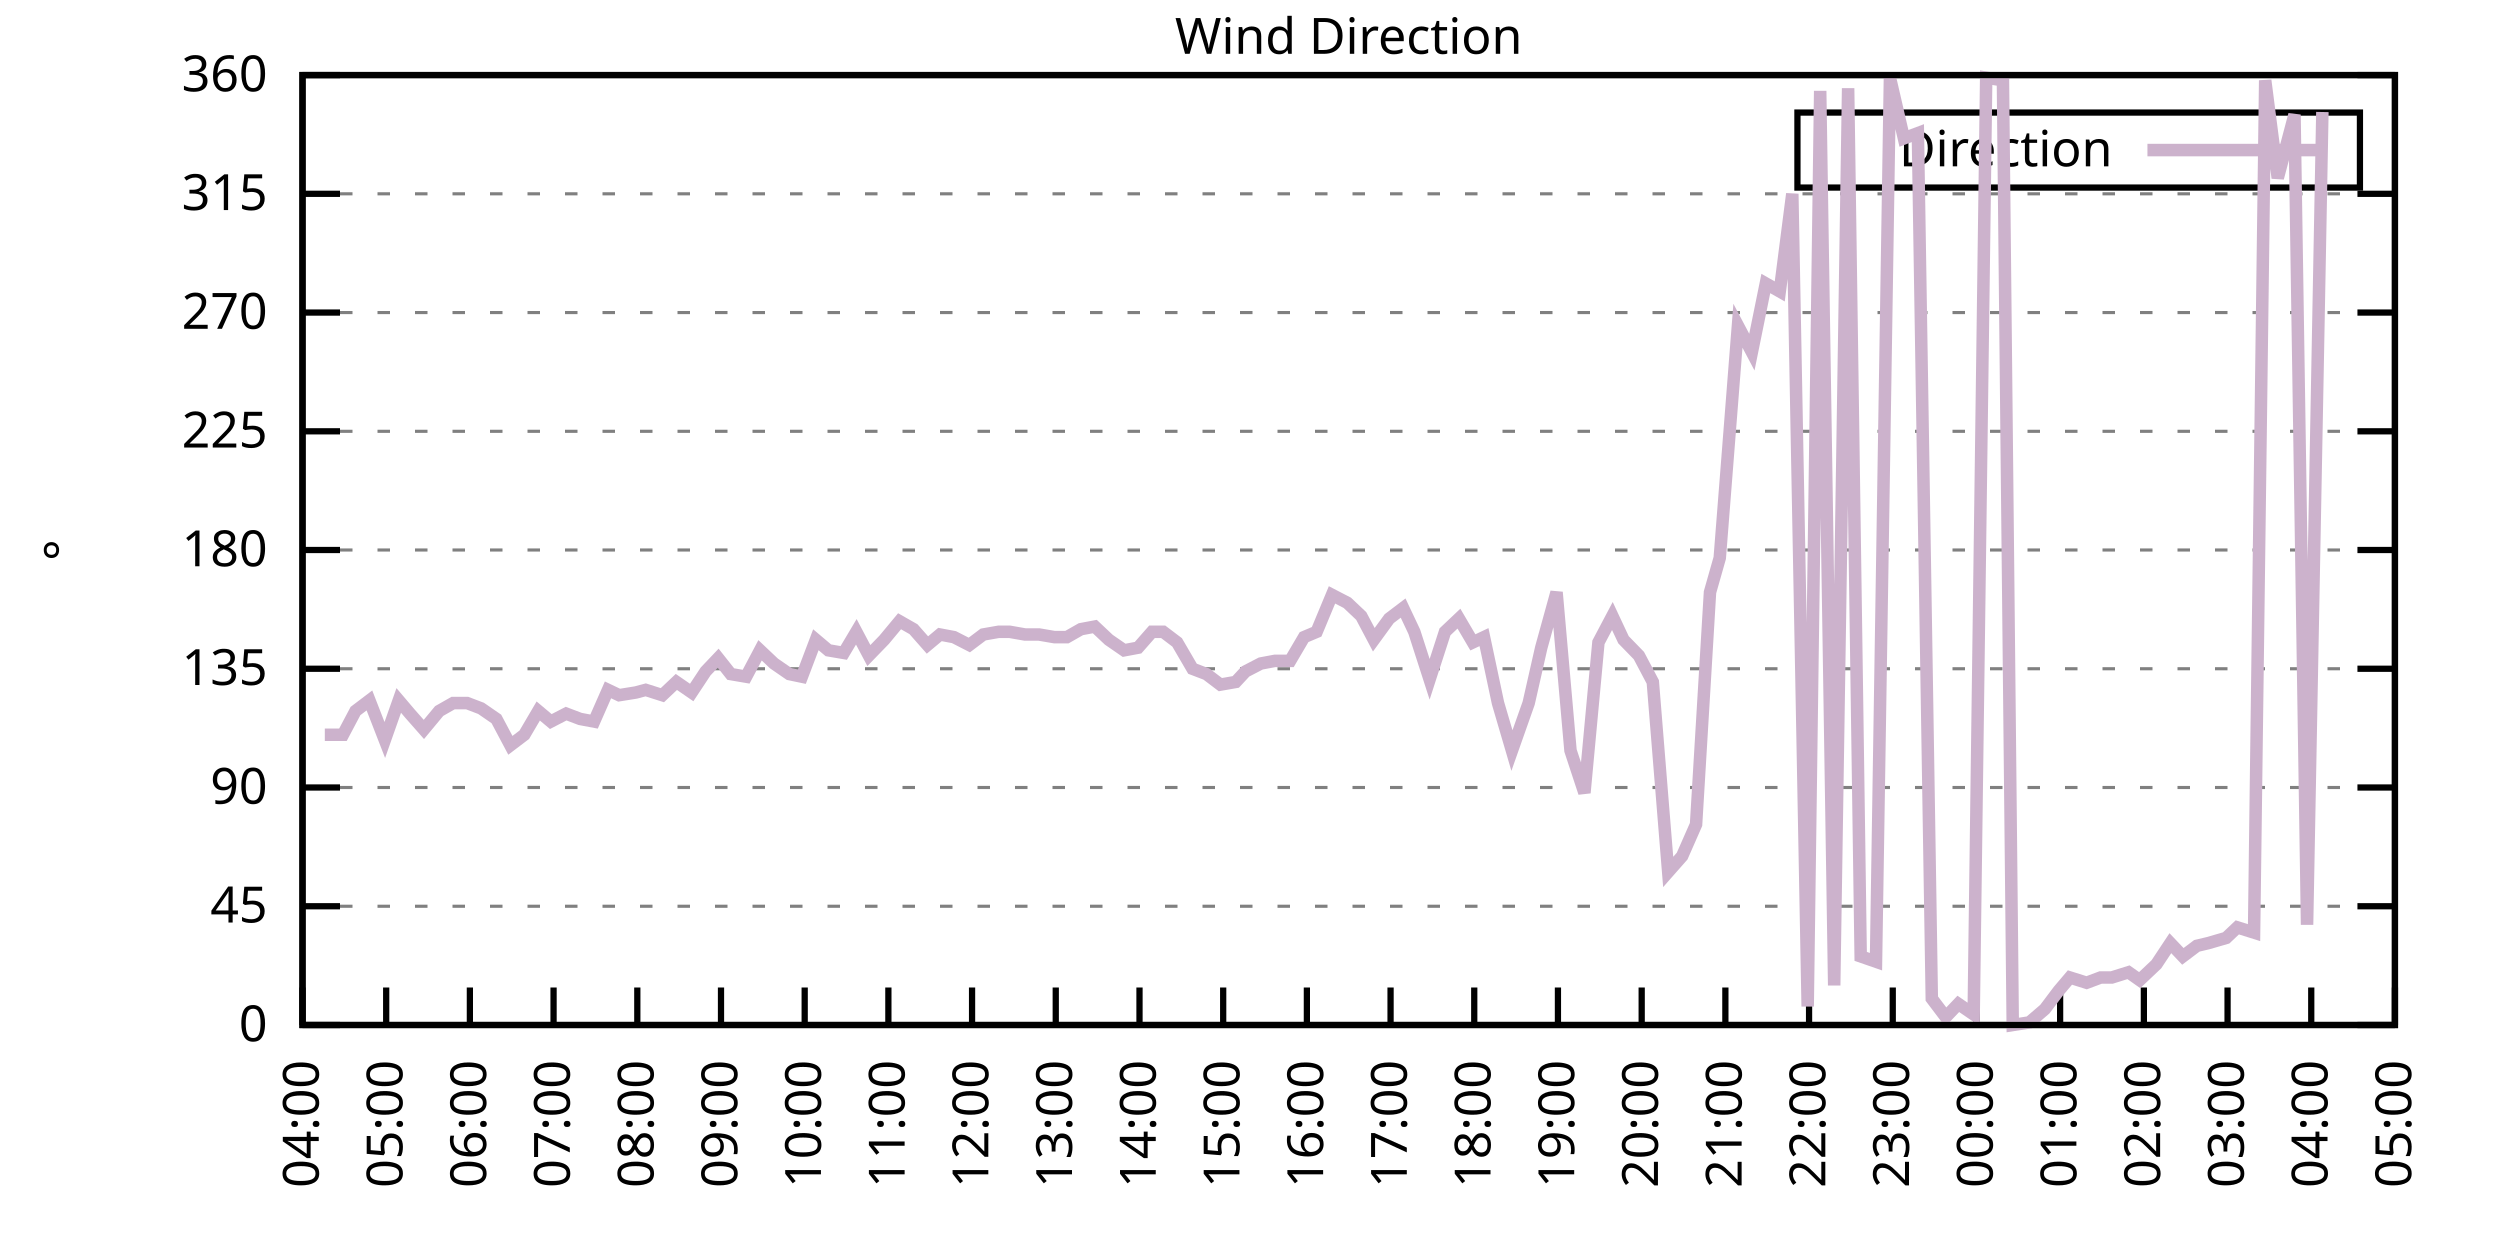
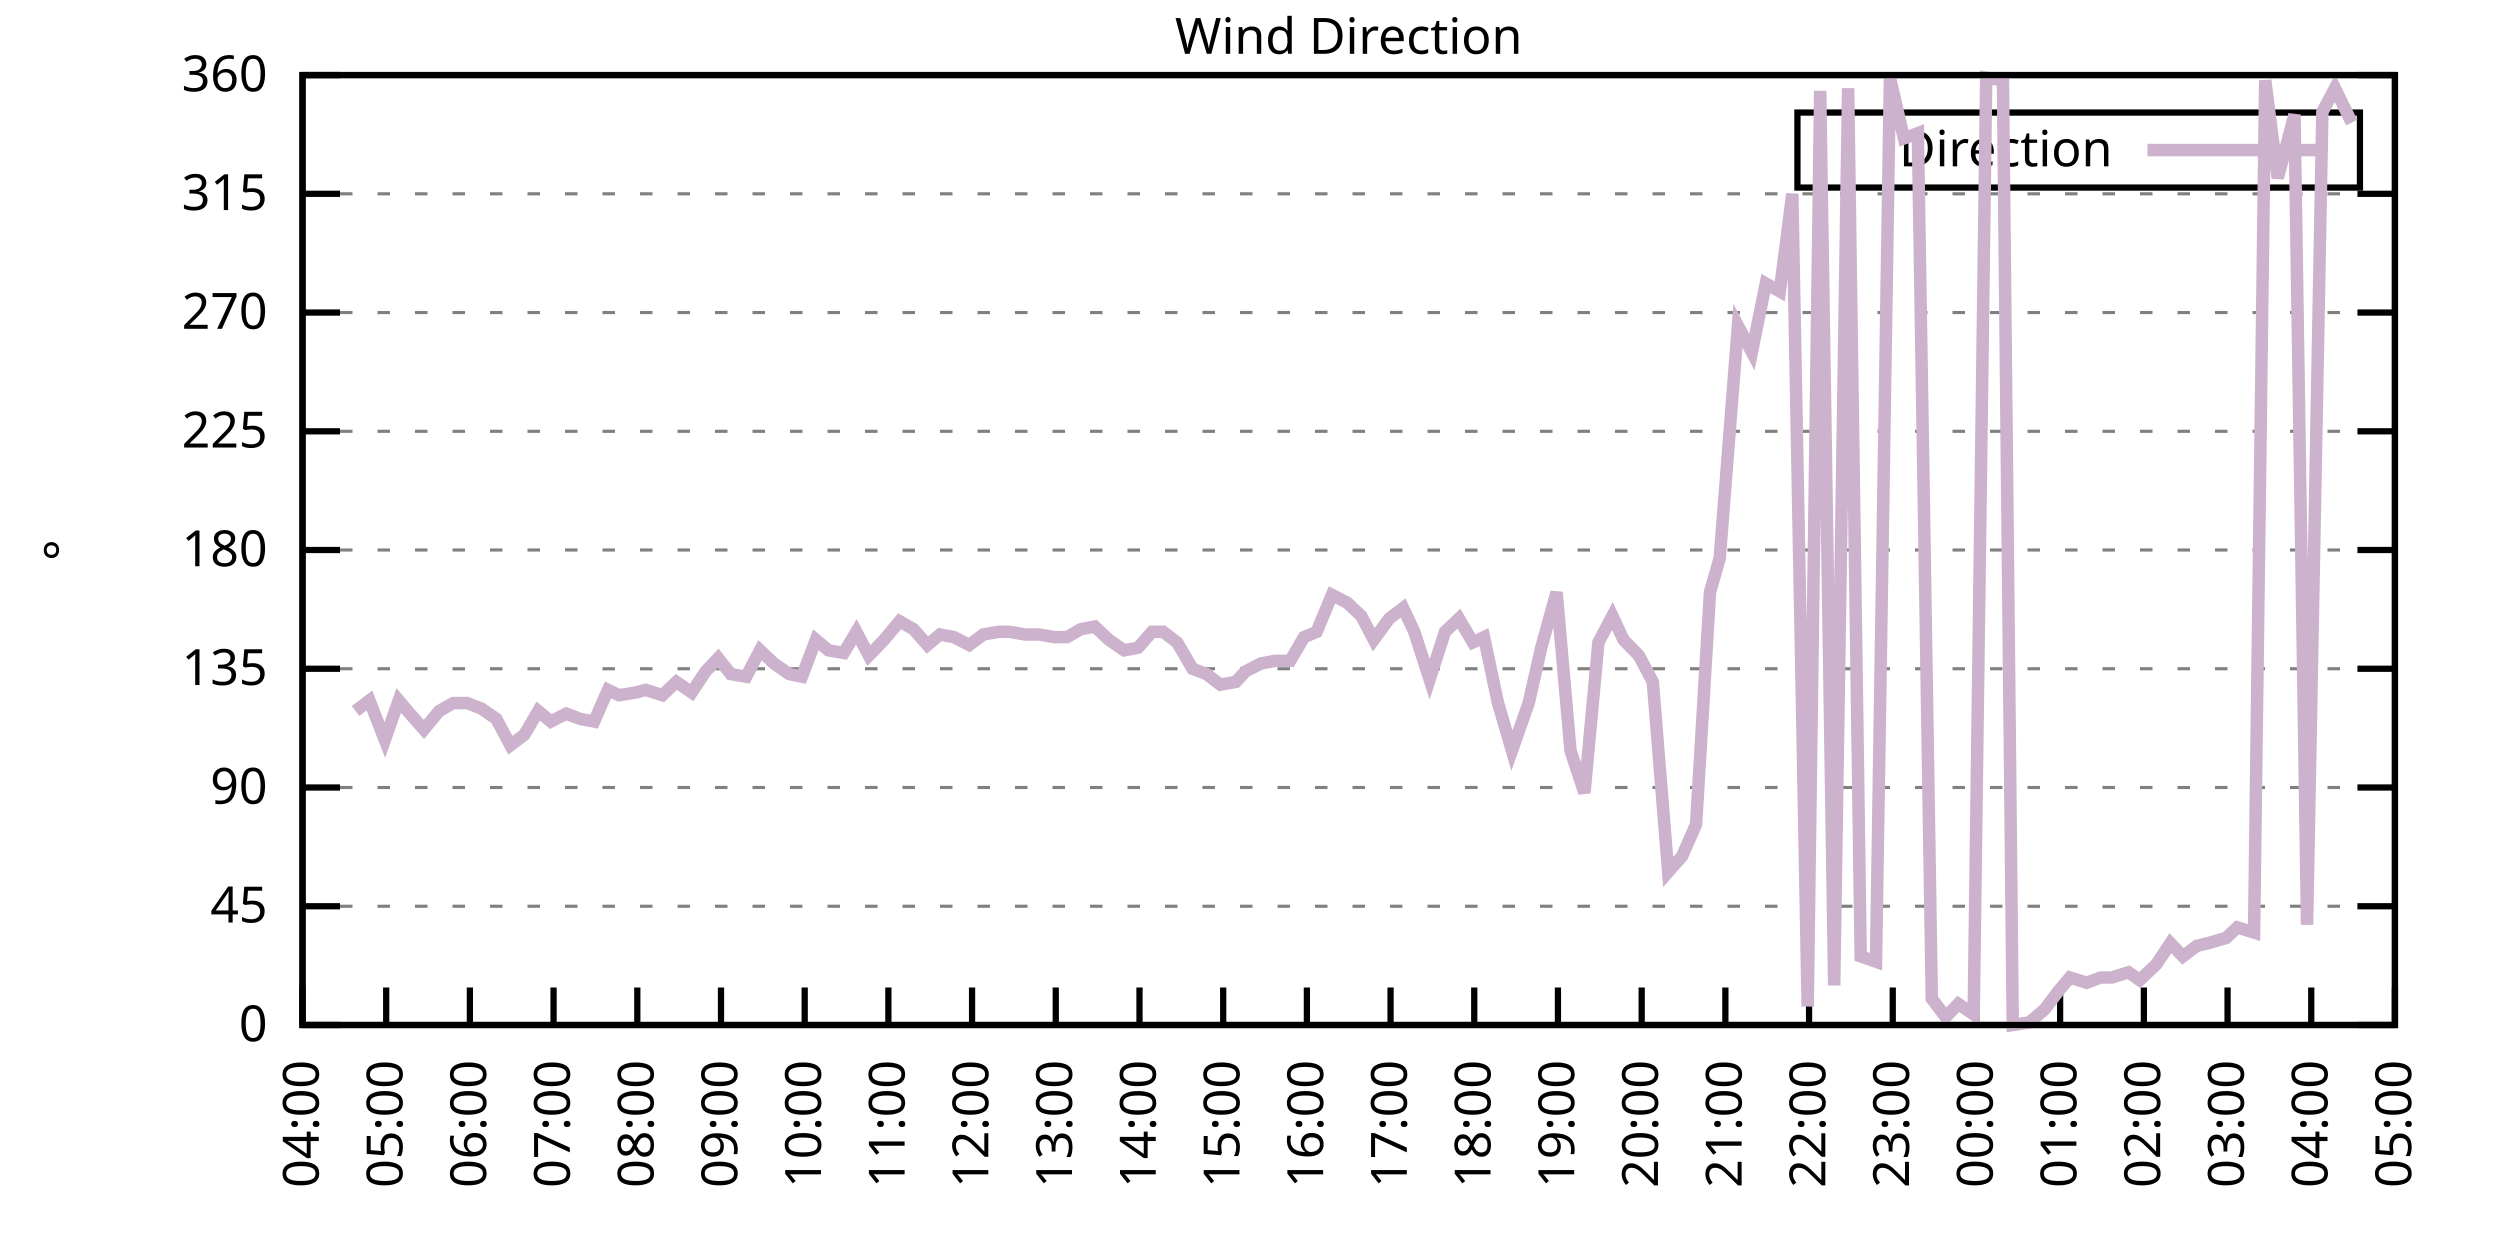
<svg xmlns="http://www.w3.org/2000/svg" xmlns:xlink="http://www.w3.org/1999/xlink" width="400" height="200" viewBox="0 0 400 200">
  <g id="gnuplot_canvas">
    <rect x="0" y="0" width="400" height="200" fill="none" />
    <defs>
      <circle id="gpDot" r="0.5" stroke-width="0.5" stroke="currentColor" />
      <path id="gpPt0" stroke-width="0.333" stroke="currentColor" d="M-1,0 h2 M0,-1 v2" />
      <path id="gpPt1" stroke-width="0.333" stroke="currentColor" d="M-1,-1 L1,1 M1,-1 L-1,1" />
      <path id="gpPt2" stroke-width="0.333" stroke="currentColor" d="M-1,0 L1,0 M0,-1 L0,1 M-1,-1 L1,1 M-1,1 L1,-1" />
      <rect id="gpPt3" stroke-width="0.333" stroke="currentColor" x="-1" y="-1" width="2" height="2" />
      <rect id="gpPt4" stroke-width="0.333" stroke="currentColor" fill="currentColor" x="-1" y="-1" width="2" height="2" />
      <circle id="gpPt5" stroke-width="0.333" stroke="currentColor" cx="0" cy="0" r="1" />
      <use xlink:href="#gpPt5" id="gpPt6" fill="currentColor" stroke="none" />
      <path id="gpPt7" stroke-width="0.333" stroke="currentColor" d="M0,-1.33 L-1.33,0.67 L1.33,0.67 z" />
      <use xlink:href="#gpPt7" id="gpPt8" fill="currentColor" stroke="none" />
      <use xlink:href="#gpPt7" id="gpPt9" stroke="currentColor" transform="rotate(180)" />
      <use xlink:href="#gpPt9" id="gpPt10" fill="currentColor" stroke="none" />
      <use xlink:href="#gpPt3" id="gpPt11" stroke="currentColor" transform="rotate(45)" />
      <use xlink:href="#gpPt11" id="gpPt12" fill="currentColor" stroke="none" />
      <path id="gpPt13" stroke-width="0.333" stroke="currentColor" d="M0,1.330 L1.265,0.411 L0.782,-1.067 L-0.782,-1.076 L-1.265,0.411 z" />
      <use xlink:href="#gpPt13" id="gpPt14" fill="currentColor" stroke="none" />
      <filter id="textbox" filterUnits="objectBoundingBox" x="0" y="0" height="1" width="1">
        <feFlood flood-color="white" flood-opacity="1" result="bgnd" />
        <feComposite in="SourceGraphic" in2="bgnd" operator="atop" />
      </filter>
      <filter id="greybox" filterUnits="objectBoundingBox" x="0" y="0" height="1" width="1">
        <feFlood flood-color="lightgrey" flood-opacity="1" result="grey" />
        <feComposite in="SourceGraphic" in2="grey" operator="atop" />
      </filter>
    </defs>
    <g fill="none" color="white" stroke="currentColor" stroke-width="1.00" stroke-linecap="butt" stroke-linejoin="miter">
</g>
    <g fill="none" color="black" stroke="currentColor" stroke-width="1.00" stroke-linecap="butt" stroke-linejoin="miter">
      <g stroke="none" shape-rendering="crispEdges">
        <polygon fill="rgb(255, 255, 255)" points="48.40,164.00 383.18,164.00 383.18,12.02 48.40,12.02 " />
      </g>
    </g>
    <g fill="none" color="black" stroke="currentColor" stroke-width="1.00" stroke-linecap="butt" stroke-linejoin="miter">
</g>
    <g fill="none" color="black" stroke="black" stroke-width="0.50" stroke-linecap="butt" stroke-linejoin="miter">
</g>
    <g fill="none" color="gray" stroke="currentColor" stroke-width="0.50" stroke-linecap="butt" stroke-linejoin="miter">
      <path stroke="gray" stroke-dasharray="2,4" class="gridline" d="M48.40,164.00 L383.19,164.00  " />
    </g>
    <g fill="none" color="gray" stroke="gray" stroke-width="1.00" stroke-linecap="butt" stroke-linejoin="miter">
</g>
    <g fill="none" color="black" stroke="currentColor" stroke-width="1.00" stroke-linecap="butt" stroke-linejoin="miter">
      <path stroke="black" d="M48.40,164.00 L54.40,164.00 M383.19,164.00 L377.19,164.00  " />
      <g transform="translate(42.80,166.60)" stroke="none" fill="black" font-family="Sans" font-size="8.00" text-anchor="end">
        <text>
          <tspan font-family="Sans"> 0</tspan>
        </text>
      </g>
    </g>
    <g fill="none" color="black" stroke="currentColor" stroke-width="1.00" stroke-linecap="butt" stroke-linejoin="miter">
</g>
    <g fill="none" color="black" stroke="black" stroke-width="0.50" stroke-linecap="butt" stroke-linejoin="miter">
</g>
    <g fill="none" color="gray" stroke="currentColor" stroke-width="0.50" stroke-linecap="butt" stroke-linejoin="miter">
      <path stroke="gray" stroke-dasharray="2,4" class="gridline" d="M48.40,145.00 L383.19,145.00  " />
    </g>
    <g fill="none" color="gray" stroke="gray" stroke-width="1.00" stroke-linecap="butt" stroke-linejoin="miter">
</g>
    <g fill="none" color="black" stroke="currentColor" stroke-width="1.00" stroke-linecap="butt" stroke-linejoin="miter">
      <path stroke="black" d="M48.40,145.00 L54.40,145.00 M383.19,145.00 L377.19,145.00  " />
      <g transform="translate(42.80,147.60)" stroke="none" fill="black" font-family="Sans" font-size="8.00" text-anchor="end">
        <text>
          <tspan font-family="Sans"> 45</tspan>
        </text>
      </g>
    </g>
    <g fill="none" color="black" stroke="currentColor" stroke-width="1.00" stroke-linecap="butt" stroke-linejoin="miter">
</g>
    <g fill="none" color="black" stroke="black" stroke-width="0.50" stroke-linecap="butt" stroke-linejoin="miter">
</g>
    <g fill="none" color="gray" stroke="currentColor" stroke-width="0.50" stroke-linecap="butt" stroke-linejoin="miter">
      <path stroke="gray" stroke-dasharray="2,4" class="gridline" d="M48.40,126.00 L383.19,126.00  " />
    </g>
    <g fill="none" color="gray" stroke="gray" stroke-width="1.00" stroke-linecap="butt" stroke-linejoin="miter">
</g>
    <g fill="none" color="black" stroke="currentColor" stroke-width="1.00" stroke-linecap="butt" stroke-linejoin="miter">
      <path stroke="black" d="M48.40,126.00 L54.40,126.00 M383.19,126.00 L377.19,126.00  " />
      <g transform="translate(42.80,128.60)" stroke="none" fill="black" font-family="Sans" font-size="8.00" text-anchor="end">
        <text>
          <tspan font-family="Sans"> 90</tspan>
        </text>
      </g>
    </g>
    <g fill="none" color="black" stroke="currentColor" stroke-width="1.00" stroke-linecap="butt" stroke-linejoin="miter">
</g>
    <g fill="none" color="black" stroke="black" stroke-width="0.50" stroke-linecap="butt" stroke-linejoin="miter">
</g>
    <g fill="none" color="gray" stroke="currentColor" stroke-width="0.50" stroke-linecap="butt" stroke-linejoin="miter">
      <path stroke="gray" stroke-dasharray="2,4" class="gridline" d="M48.40,107.00 L383.19,107.00  " />
    </g>
    <g fill="none" color="gray" stroke="gray" stroke-width="1.00" stroke-linecap="butt" stroke-linejoin="miter">
</g>
    <g fill="none" color="black" stroke="currentColor" stroke-width="1.00" stroke-linecap="butt" stroke-linejoin="miter">
      <path stroke="black" d="M48.40,107.00 L54.40,107.00 M383.19,107.00 L377.19,107.00  " />
      <g transform="translate(42.80,109.60)" stroke="none" fill="black" font-family="Sans" font-size="8.00" text-anchor="end">
        <text>
          <tspan font-family="Sans"> 135</tspan>
        </text>
      </g>
    </g>
    <g fill="none" color="black" stroke="currentColor" stroke-width="1.00" stroke-linecap="butt" stroke-linejoin="miter">
</g>
    <g fill="none" color="black" stroke="black" stroke-width="0.50" stroke-linecap="butt" stroke-linejoin="miter">
</g>
    <g fill="none" color="gray" stroke="currentColor" stroke-width="0.50" stroke-linecap="butt" stroke-linejoin="miter">
      <path stroke="gray" stroke-dasharray="2,4" class="gridline" d="M48.40,88.00 L383.19,88.00  " />
    </g>
    <g fill="none" color="gray" stroke="gray" stroke-width="1.00" stroke-linecap="butt" stroke-linejoin="miter">
</g>
    <g fill="none" color="black" stroke="currentColor" stroke-width="1.00" stroke-linecap="butt" stroke-linejoin="miter">
      <path stroke="black" d="M48.40,88.00 L54.40,88.00 M383.19,88.00 L377.19,88.00  " />
      <g transform="translate(42.80,90.60)" stroke="none" fill="black" font-family="Sans" font-size="8.00" text-anchor="end">
        <text>
          <tspan font-family="Sans"> 180</tspan>
        </text>
      </g>
    </g>
    <g fill="none" color="black" stroke="currentColor" stroke-width="1.00" stroke-linecap="butt" stroke-linejoin="miter">
</g>
    <g fill="none" color="black" stroke="black" stroke-width="0.50" stroke-linecap="butt" stroke-linejoin="miter">
</g>
    <g fill="none" color="gray" stroke="currentColor" stroke-width="0.50" stroke-linecap="butt" stroke-linejoin="miter">
      <path stroke="gray" stroke-dasharray="2,4" class="gridline" d="M48.40,69.01 L383.19,69.01  " />
    </g>
    <g fill="none" color="gray" stroke="gray" stroke-width="1.00" stroke-linecap="butt" stroke-linejoin="miter">
</g>
    <g fill="none" color="black" stroke="currentColor" stroke-width="1.00" stroke-linecap="butt" stroke-linejoin="miter">
      <path stroke="black" d="M48.40,69.01 L54.40,69.01 M383.19,69.01 L377.19,69.01  " />
      <g transform="translate(42.80,71.61)" stroke="none" fill="black" font-family="Sans" font-size="8.00" text-anchor="end">
        <text>
          <tspan font-family="Sans"> 225</tspan>
        </text>
      </g>
    </g>
    <g fill="none" color="black" stroke="currentColor" stroke-width="1.00" stroke-linecap="butt" stroke-linejoin="miter">
</g>
    <g fill="none" color="black" stroke="black" stroke-width="0.50" stroke-linecap="butt" stroke-linejoin="miter">
</g>
    <g fill="none" color="gray" stroke="currentColor" stroke-width="0.50" stroke-linecap="butt" stroke-linejoin="miter">
      <path stroke="gray" stroke-dasharray="2,4" class="gridline" d="M48.40,50.01 L383.19,50.01  " />
    </g>
    <g fill="none" color="gray" stroke="gray" stroke-width="1.00" stroke-linecap="butt" stroke-linejoin="miter">
</g>
    <g fill="none" color="black" stroke="currentColor" stroke-width="1.00" stroke-linecap="butt" stroke-linejoin="miter">
      <path stroke="black" d="M48.40,50.01 L54.40,50.01 M383.19,50.01 L377.19,50.01  " />
      <g transform="translate(42.80,52.61)" stroke="none" fill="black" font-family="Sans" font-size="8.00" text-anchor="end">
        <text>
          <tspan font-family="Sans"> 270</tspan>
        </text>
      </g>
    </g>
    <g fill="none" color="black" stroke="currentColor" stroke-width="1.00" stroke-linecap="butt" stroke-linejoin="miter">
</g>
    <g fill="none" color="black" stroke="black" stroke-width="0.50" stroke-linecap="butt" stroke-linejoin="miter">
</g>
    <g fill="none" color="gray" stroke="currentColor" stroke-width="0.50" stroke-linecap="butt" stroke-linejoin="miter">
      <path stroke="gray" stroke-dasharray="2,4" class="gridline" d="M48.40,31.01 L383.19,31.01  " />
    </g>
    <g fill="none" color="gray" stroke="gray" stroke-width="1.00" stroke-linecap="butt" stroke-linejoin="miter">
</g>
    <g fill="none" color="black" stroke="currentColor" stroke-width="1.00" stroke-linecap="butt" stroke-linejoin="miter">
      <path stroke="black" d="M48.40,31.01 L54.40,31.01 M383.19,31.01 L377.19,31.01  " />
      <g transform="translate(42.80,33.61)" stroke="none" fill="black" font-family="Sans" font-size="8.00" text-anchor="end">
        <text>
          <tspan font-family="Sans"> 315</tspan>
        </text>
      </g>
    </g>
    <g fill="none" color="black" stroke="currentColor" stroke-width="1.00" stroke-linecap="butt" stroke-linejoin="miter">
</g>
    <g fill="none" color="black" stroke="black" stroke-width="0.50" stroke-linecap="butt" stroke-linejoin="miter">
</g>
    <g fill="none" color="gray" stroke="currentColor" stroke-width="0.50" stroke-linecap="butt" stroke-linejoin="miter">
      <path stroke="gray" stroke-dasharray="2,4" class="gridline" d="M48.40,12.01 L383.19,12.01  " />
    </g>
    <g fill="none" color="gray" stroke="gray" stroke-width="1.00" stroke-linecap="butt" stroke-linejoin="miter">
</g>
    <g fill="none" color="black" stroke="currentColor" stroke-width="1.00" stroke-linecap="butt" stroke-linejoin="miter">
      <path stroke="black" d="M48.40,12.01 L54.40,12.01 M383.19,12.01 L377.19,12.01  " />
      <g transform="translate(42.80,14.61)" stroke="none" fill="black" font-family="Sans" font-size="8.00" text-anchor="end">
        <text>
          <tspan font-family="Sans"> 360</tspan>
        </text>
      </g>
    </g>
    <g fill="none" color="black" stroke="currentColor" stroke-width="1.00" stroke-linecap="butt" stroke-linejoin="miter">
      <path stroke="black" d="M48.40,164.00 L48.40,158.00  " />
      <g transform="translate(51.00,169.60) rotate(270.00)" stroke="none" fill="black" font-family="Sans" font-size="8.00" text-anchor="end">
        <text>
          <tspan font-family="Sans">04:00</tspan>
        </text>
      </g>
    </g>
    <g fill="none" color="black" stroke="currentColor" stroke-width="1.00" stroke-linecap="butt" stroke-linejoin="miter">
      <path stroke="black" d="M61.79,164.00 L61.79,158.00  " />
      <g transform="translate(64.39,169.60) rotate(270.00)" stroke="none" fill="black" font-family="Sans" font-size="8.00" text-anchor="end">
        <text>
          <tspan font-family="Sans">05:00</tspan>
        </text>
      </g>
    </g>
    <g fill="none" color="black" stroke="currentColor" stroke-width="1.00" stroke-linecap="butt" stroke-linejoin="miter">
      <path stroke="black" d="M75.18,164.00 L75.18,158.00  " />
      <g transform="translate(77.78,169.60) rotate(270.00)" stroke="none" fill="black" font-family="Sans" font-size="8.00" text-anchor="end">
        <text>
          <tspan font-family="Sans">06:00</tspan>
        </text>
      </g>
    </g>
    <g fill="none" color="black" stroke="currentColor" stroke-width="1.00" stroke-linecap="butt" stroke-linejoin="miter">
      <path stroke="black" d="M88.57,164.00 L88.57,158.00  " />
      <g transform="translate(91.17,169.60) rotate(270.00)" stroke="none" fill="black" font-family="Sans" font-size="8.00" text-anchor="end">
        <text>
          <tspan font-family="Sans">07:00</tspan>
        </text>
      </g>
    </g>
    <g fill="none" color="black" stroke="currentColor" stroke-width="1.00" stroke-linecap="butt" stroke-linejoin="miter">
      <path stroke="black" d="M101.97,164.00 L101.97,158.00  " />
      <g transform="translate(104.57,169.60) rotate(270.00)" stroke="none" fill="black" font-family="Sans" font-size="8.00" text-anchor="end">
        <text>
          <tspan font-family="Sans">08:00</tspan>
        </text>
      </g>
    </g>
    <g fill="none" color="black" stroke="currentColor" stroke-width="1.00" stroke-linecap="butt" stroke-linejoin="miter">
      <path stroke="black" d="M115.36,164.00 L115.36,158.00  " />
      <g transform="translate(117.96,169.60) rotate(270.00)" stroke="none" fill="black" font-family="Sans" font-size="8.00" text-anchor="end">
        <text>
          <tspan font-family="Sans">09:00</tspan>
        </text>
      </g>
    </g>
    <g fill="none" color="black" stroke="currentColor" stroke-width="1.00" stroke-linecap="butt" stroke-linejoin="miter">
      <path stroke="black" d="M128.75,164.00 L128.75,158.00  " />
      <g transform="translate(131.35,169.60) rotate(270.00)" stroke="none" fill="black" font-family="Sans" font-size="8.00" text-anchor="end">
        <text>
          <tspan font-family="Sans">10:00</tspan>
        </text>
      </g>
    </g>
    <g fill="none" color="black" stroke="currentColor" stroke-width="1.00" stroke-linecap="butt" stroke-linejoin="miter">
      <path stroke="black" d="M142.14,164.00 L142.14,158.00  " />
      <g transform="translate(144.74,169.60) rotate(270.00)" stroke="none" fill="black" font-family="Sans" font-size="8.00" text-anchor="end">
        <text>
          <tspan font-family="Sans">11:00</tspan>
        </text>
      </g>
    </g>
    <g fill="none" color="black" stroke="currentColor" stroke-width="1.00" stroke-linecap="butt" stroke-linejoin="miter">
      <path stroke="black" d="M155.53,164.00 L155.53,158.00  " />
      <g transform="translate(158.13,169.60) rotate(270.00)" stroke="none" fill="black" font-family="Sans" font-size="8.00" text-anchor="end">
        <text>
          <tspan font-family="Sans">12:00</tspan>
        </text>
      </g>
    </g>
    <g fill="none" color="black" stroke="currentColor" stroke-width="1.00" stroke-linecap="butt" stroke-linejoin="miter">
      <path stroke="black" d="M168.92,164.00 L168.92,158.00  " />
      <g transform="translate(171.52,169.60) rotate(270.00)" stroke="none" fill="black" font-family="Sans" font-size="8.00" text-anchor="end">
        <text>
          <tspan font-family="Sans">13:00</tspan>
        </text>
      </g>
    </g>
    <g fill="none" color="black" stroke="currentColor" stroke-width="1.00" stroke-linecap="butt" stroke-linejoin="miter">
      <path stroke="black" d="M182.32,164.00 L182.32,158.00  " />
      <g transform="translate(184.92,169.60) rotate(270.00)" stroke="none" fill="black" font-family="Sans" font-size="8.00" text-anchor="end">
        <text>
          <tspan font-family="Sans">14:00</tspan>
        </text>
      </g>
    </g>
    <g fill="none" color="black" stroke="currentColor" stroke-width="1.00" stroke-linecap="butt" stroke-linejoin="miter">
      <path stroke="black" d="M195.71,164.00 L195.71,158.00  " />
      <g transform="translate(198.31,169.60) rotate(270.00)" stroke="none" fill="black" font-family="Sans" font-size="8.00" text-anchor="end">
        <text>
          <tspan font-family="Sans">15:00</tspan>
        </text>
      </g>
    </g>
    <g fill="none" color="black" stroke="currentColor" stroke-width="1.00" stroke-linecap="butt" stroke-linejoin="miter">
      <path stroke="black" d="M209.10,164.00 L209.10,158.00  " />
      <g transform="translate(211.70,169.60) rotate(270.00)" stroke="none" fill="black" font-family="Sans" font-size="8.00" text-anchor="end">
        <text>
          <tspan font-family="Sans">16:00</tspan>
        </text>
      </g>
    </g>
    <g fill="none" color="black" stroke="currentColor" stroke-width="1.00" stroke-linecap="butt" stroke-linejoin="miter">
      <path stroke="black" d="M222.49,164.00 L222.49,158.00  " />
      <g transform="translate(225.09,169.60) rotate(270.00)" stroke="none" fill="black" font-family="Sans" font-size="8.00" text-anchor="end">
        <text>
          <tspan font-family="Sans">17:00</tspan>
        </text>
      </g>
    </g>
    <g fill="none" color="black" stroke="currentColor" stroke-width="1.00" stroke-linecap="butt" stroke-linejoin="miter">
      <path stroke="black" d="M235.88,164.00 L235.88,158.00  " />
      <g transform="translate(238.48,169.60) rotate(270.00)" stroke="none" fill="black" font-family="Sans" font-size="8.00" text-anchor="end">
        <text>
          <tspan font-family="Sans">18:00</tspan>
        </text>
      </g>
    </g>
    <g fill="none" color="black" stroke="currentColor" stroke-width="1.00" stroke-linecap="butt" stroke-linejoin="miter">
      <path stroke="black" d="M249.27,164.00 L249.27,158.00  " />
      <g transform="translate(251.87,169.60) rotate(270.00)" stroke="none" fill="black" font-family="Sans" font-size="8.00" text-anchor="end">
        <text>
          <tspan font-family="Sans">19:00</tspan>
        </text>
      </g>
    </g>
    <g fill="none" color="black" stroke="currentColor" stroke-width="1.00" stroke-linecap="butt" stroke-linejoin="miter">
      <path stroke="black" d="M262.67,164.00 L262.67,158.00  " />
      <g transform="translate(265.27,169.60) rotate(270.00)" stroke="none" fill="black" font-family="Sans" font-size="8.00" text-anchor="end">
        <text>
          <tspan font-family="Sans">20:00</tspan>
        </text>
      </g>
    </g>
    <g fill="none" color="black" stroke="currentColor" stroke-width="1.00" stroke-linecap="butt" stroke-linejoin="miter">
      <path stroke="black" d="M276.06,164.00 L276.06,158.00  " />
      <g transform="translate(278.66,169.60) rotate(270.00)" stroke="none" fill="black" font-family="Sans" font-size="8.00" text-anchor="end">
        <text>
          <tspan font-family="Sans">21:00</tspan>
        </text>
      </g>
    </g>
    <g fill="none" color="black" stroke="currentColor" stroke-width="1.00" stroke-linecap="butt" stroke-linejoin="miter">
      <path stroke="black" d="M289.45,164.00 L289.45,158.00  " />
      <g transform="translate(292.05,169.60) rotate(270.00)" stroke="none" fill="black" font-family="Sans" font-size="8.00" text-anchor="end">
        <text>
          <tspan font-family="Sans">22:00</tspan>
        </text>
      </g>
    </g>
    <g fill="none" color="black" stroke="currentColor" stroke-width="1.00" stroke-linecap="butt" stroke-linejoin="miter">
      <path stroke="black" d="M302.84,164.00 L302.84,158.00  " />
      <g transform="translate(305.44,169.60) rotate(270.00)" stroke="none" fill="black" font-family="Sans" font-size="8.00" text-anchor="end">
        <text>
          <tspan font-family="Sans">23:00</tspan>
        </text>
      </g>
    </g>
    <g fill="none" color="black" stroke="currentColor" stroke-width="1.00" stroke-linecap="butt" stroke-linejoin="miter">
      <path stroke="black" d="M316.23,164.00 L316.23,158.00  " />
      <g transform="translate(318.83,169.60) rotate(270.00)" stroke="none" fill="black" font-family="Sans" font-size="8.00" text-anchor="end">
        <text>
          <tspan font-family="Sans">00:00</tspan>
        </text>
      </g>
    </g>
    <g fill="none" color="black" stroke="currentColor" stroke-width="1.00" stroke-linecap="butt" stroke-linejoin="miter">
      <path stroke="black" d="M329.62,164.00 L329.62,158.00  " />
      <g transform="translate(332.22,169.60) rotate(270.00)" stroke="none" fill="black" font-family="Sans" font-size="8.00" text-anchor="end">
        <text>
          <tspan font-family="Sans">01:00</tspan>
        </text>
      </g>
    </g>
    <g fill="none" color="black" stroke="currentColor" stroke-width="1.00" stroke-linecap="butt" stroke-linejoin="miter">
      <path stroke="black" d="M343.02,164.00 L343.02,158.00  " />
      <g transform="translate(345.62,169.60) rotate(270.00)" stroke="none" fill="black" font-family="Sans" font-size="8.00" text-anchor="end">
        <text>
          <tspan font-family="Sans">02:00</tspan>
        </text>
      </g>
    </g>
    <g fill="none" color="black" stroke="currentColor" stroke-width="1.00" stroke-linecap="butt" stroke-linejoin="miter">
      <path stroke="black" d="M356.41,164.00 L356.41,158.00  " />
      <g transform="translate(359.01,169.60) rotate(270.00)" stroke="none" fill="black" font-family="Sans" font-size="8.00" text-anchor="end">
        <text>
          <tspan font-family="Sans">03:00</tspan>
        </text>
      </g>
    </g>
    <g fill="none" color="black" stroke="currentColor" stroke-width="1.00" stroke-linecap="butt" stroke-linejoin="miter">
      <path stroke="black" d="M369.80,164.00 L369.80,158.00  " />
      <g transform="translate(372.40,169.60) rotate(270.00)" stroke="none" fill="black" font-family="Sans" font-size="8.00" text-anchor="end">
        <text>
          <tspan font-family="Sans">04:00</tspan>
        </text>
      </g>
    </g>
    <g fill="none" color="black" stroke="currentColor" stroke-width="1.00" stroke-linecap="butt" stroke-linejoin="miter">
      <path stroke="black" d="M383.19,164.00 L383.19,158.00  " />
      <g transform="translate(385.79,169.60) rotate(270.00)" stroke="none" fill="black" font-family="Sans" font-size="8.00" text-anchor="end">
        <text>
          <tspan font-family="Sans">05:00</tspan>
        </text>
      </g>
    </g>
    <g fill="none" color="black" stroke="currentColor" stroke-width="1.00" stroke-linecap="butt" stroke-linejoin="miter">
</g>
    <g fill="none" color="black" stroke="currentColor" stroke-width="1.00" stroke-linecap="butt" stroke-linejoin="miter">
      <path stroke="black" d="M48.40,12.01 L48.40,164.00 L383.19,164.00 L383.19,12.01 L48.40,12.01 Z  " />
    </g>
    <g fill="none" color="black" stroke="currentColor" stroke-width="1.00" stroke-linecap="butt" stroke-linejoin="miter">
</g>
    <g fill="none" color="black" stroke="currentColor" stroke-width="1.00" stroke-linecap="butt" stroke-linejoin="miter">
      <path stroke="black" d="M287.59,30.01 L287.59,18.01 L377.59,18.01 L377.59,30.01 L287.59,30.01 Z  " />
    </g>
    <g id="Wind_direction_plot_1">
      <g fill="none" color="white" stroke="black" stroke-width="2.00" stroke-linecap="butt" stroke-linejoin="miter">
</g>
      <g fill="none" color="black" stroke="currentColor" stroke-width="2.00" stroke-linecap="butt" stroke-linejoin="miter">
        <g transform="translate(337.99,26.61)" stroke="none" fill="black" font-family="Sans" font-size="8.00" text-anchor="end">
          <text>
            <tspan font-family="Sans">Direction</tspan>
          </text>
        </g>
      </g>
      <g fill="none" color="black" stroke="currentColor" stroke-width="2.00" stroke-linecap="butt" stroke-linejoin="miter">
-         <path stroke="rgb(204, 178, 204)" d="M343.59,24.01 L371.99,24.01 M51.97,117.56 L54.87,117.56 L56.88,113.76 L59.11,112.07 L61.57,118.40 L63.80,112.07   L65.59,114.18 L67.82,116.71 L70.27,113.76 L72.50,112.49 L74.74,112.49 L76.97,113.34 L79.42,115.03 L81.66,119.25   L83.89,117.56 L86.12,113.76 L88.13,115.45 L90.58,114.18 L92.82,115.03 L95.05,115.45 L97.28,110.38 L99.06,111.23   L101.74,110.80 L103.31,110.38 L105.98,111.23 L108.22,109.11 L110.67,110.80 L112.90,107.43 L114.91,105.31 L116.92,107.85   L119.38,108.27 L121.61,104.05 L123.84,106.16 L126.29,107.85 L128.30,108.27 L130.54,102.36 L132.54,104.05 L135.00,104.47   L137.01,101.09 L139.02,104.89 L141.47,102.36 L143.93,99.40 L146.16,100.67 L148.39,103.20 L150.40,101.52 L152.63,101.94   L155.09,103.20 L157.32,101.52 L159.77,101.09 L161.56,101.09 L164.01,101.52 L166.25,101.52 L168.70,101.94 L170.71,101.94   L172.94,100.67 L175.17,100.25 L177.41,102.36 L179.86,104.05 L182.09,103.63 L184.32,101.09 L186.11,101.09 L188.34,102.78   L190.80,107.00 L193.03,107.85 L195.26,109.54 L197.72,109.11 L199.28,107.43 L201.73,106.16 L203.97,105.74 L206.42,105.74   L208.65,101.94 L210.66,101.09 L213.12,95.18 L215.57,96.45 L217.80,98.56 L219.81,102.36 L222.27,98.98 L224.50,97.29   L226.29,101.09 L228.74,108.69 L231.20,101.09 L233.43,98.98 L235.66,102.78 L237.44,101.94 L239.68,112.49 L241.91,120.09   L244.59,112.49 L246.60,103.63 L249.05,94.76 L251.28,120.09 L253.51,126.85 L255.75,102.78 L257.98,98.56 L259.76,102.36   L262.22,104.89 L264.45,109.11 L266.91,139.51 L269.14,136.98 L271.37,131.91 L273.60,94.76 L275.16,89.27 L278.07,52.12   L280.30,56.34 L282.53,45.36 L284.76,46.63 L286.77,31.01 L289.23,161.04 L291.23,14.54 L293.47,157.67 L295.70,14.12   L297.71,153.02 L300.16,153.87 L302.39,12.43 L304.63,22.14 L306.86,21.30 L309.09,159.78 L311.32,162.73 L313.33,160.62   L315.79,162.31 L317.79,12.43 L320.47,12.85 L322.04,164.00 L324.71,163.58 L327.17,161.47 L329.40,158.51 L331.19,156.40   L333.86,157.24 L336.10,156.40 L337.88,156.40 L340.56,155.56 L342.35,156.82 L345.02,154.29 L347.26,150.91 L349.26,153.02   L351.50,151.33 L353.28,150.91 L356.18,150.07 L357.97,148.38 L360.65,149.22 L362.43,12.85 L364.44,28.48 L367.12,18.34   L369.13,147.96 L371.58,17.92  " />
+         <path stroke="rgb(204, 178, 204)" d="M343.59,24.01 L371.99,24.01 M56.88,113.76 L59.11,112.07 L61.57,118.40 L63.80,112.07 L65.59,114.18 L67.82,116.71   L70.27,113.76 L72.50,112.49 L74.74,112.49 L76.97,113.34 L79.42,115.03 L81.66,119.25 L83.89,117.56 L86.12,113.76   L88.13,115.45 L90.58,114.18 L92.82,115.03 L95.05,115.45 L97.28,110.38 L99.06,111.23 L101.74,110.80 L103.31,110.38   L105.98,111.23 L108.22,109.11 L110.67,110.80 L112.90,107.43 L114.91,105.31 L116.92,107.85 L119.38,108.27 L121.61,104.05   L123.84,106.16 L126.29,107.85 L128.30,108.27 L130.54,102.36 L132.54,104.05 L135.00,104.47 L137.01,101.09 L139.02,104.89   L141.47,102.36 L143.93,99.40 L146.16,100.67 L148.39,103.20 L150.40,101.52 L152.63,101.94 L155.09,103.20 L157.32,101.52   L159.77,101.09 L161.56,101.09 L164.01,101.52 L166.25,101.52 L168.70,101.94 L170.71,101.94 L172.94,100.67 L175.17,100.25   L177.41,102.36 L179.86,104.05 L182.09,103.63 L184.32,101.09 L186.11,101.09 L188.34,102.78 L190.80,107.00 L193.03,107.85   L195.26,109.54 L197.72,109.11 L199.28,107.43 L201.73,106.16 L203.97,105.74 L206.42,105.74 L208.65,101.94 L210.66,101.09   L213.12,95.18 L215.57,96.45 L217.80,98.56 L219.81,102.36 L222.27,98.98 L224.50,97.29 L226.29,101.09 L228.74,108.69   L231.20,101.09 L233.43,98.98 L235.66,102.78 L237.44,101.94 L239.68,112.49 L241.91,120.09 L244.59,112.49 L246.60,103.63   L249.05,94.76 L251.28,120.09 L253.51,126.85 L255.75,102.78 L257.98,98.56 L259.76,102.36 L262.22,104.89 L264.45,109.11   L266.91,139.51 L269.14,136.98 L271.37,131.91 L273.60,94.76 L275.16,89.27 L278.07,52.12 L280.30,56.34 L282.53,45.36   L284.76,46.63 L286.77,31.01 L289.23,161.04 L291.23,14.54 L293.47,157.67 L295.70,14.12 L297.71,153.02 L300.16,153.87   L302.39,12.43 L304.63,22.14 L306.86,21.30 L309.09,159.78 L311.32,162.73 L313.33,160.62 L315.79,162.31 L317.79,12.43   L320.47,12.85 L322.04,164.00 L324.71,163.58 L327.17,161.47 L329.40,158.51 L331.19,156.40 L333.86,157.24 L336.10,156.40   L337.88,156.40 L340.56,155.56 L342.35,156.82 L345.02,154.29 L347.26,150.91 L349.26,153.02 L351.50,151.33 L353.28,150.91   L356.18,150.07 L357.97,148.38 L360.65,149.22 L362.43,12.85 L364.44,28.48 L367.12,18.34 L369.13,147.96 L371.58,17.92   L373.59,14.12 L376.27,19.61  " />
      </g>
    </g>
    <g fill="none" color="black" stroke="currentColor" stroke-width="2.00" stroke-linecap="butt" stroke-linejoin="miter">
</g>
    <g fill="none" color="black" stroke="black" stroke-width="1.00" stroke-linecap="butt" stroke-linejoin="miter">
</g>
    <g fill="none" color="black" stroke="currentColor" stroke-width="1.00" stroke-linecap="butt" stroke-linejoin="miter">
      <path stroke="black" d="M48.40,12.01 L48.40,164.00 L383.19,164.00 L383.19,12.01 L48.40,12.01 Z  " />
      <g transform="translate(12.80,88.01) rotate(270.00)" stroke="none" fill="black" font-family="Sans" font-size="8.00" text-anchor="middle">
        <text>
          <tspan font-family="Sans">°</tspan>
        </text>
      </g>
    </g>
    <g fill="none" color="black" stroke="currentColor" stroke-width="1.00" stroke-linecap="butt" stroke-linejoin="miter">
</g>
    <g fill="none" color="black" stroke="currentColor" stroke-width="1.00" stroke-linecap="butt" stroke-linejoin="miter">
      <g transform="translate(215.79,8.61)" stroke="none" fill="black" font-family="Sans" font-size="8.00" text-anchor="middle">
        <text>
          <tspan font-family="Sans">Wind Direction</tspan>
        </text>
      </g>
    </g>
    <g fill="none" color="black" stroke="currentColor" stroke-width="1.00" stroke-linecap="butt" stroke-linejoin="miter">
</g>
  </g>
</svg>
